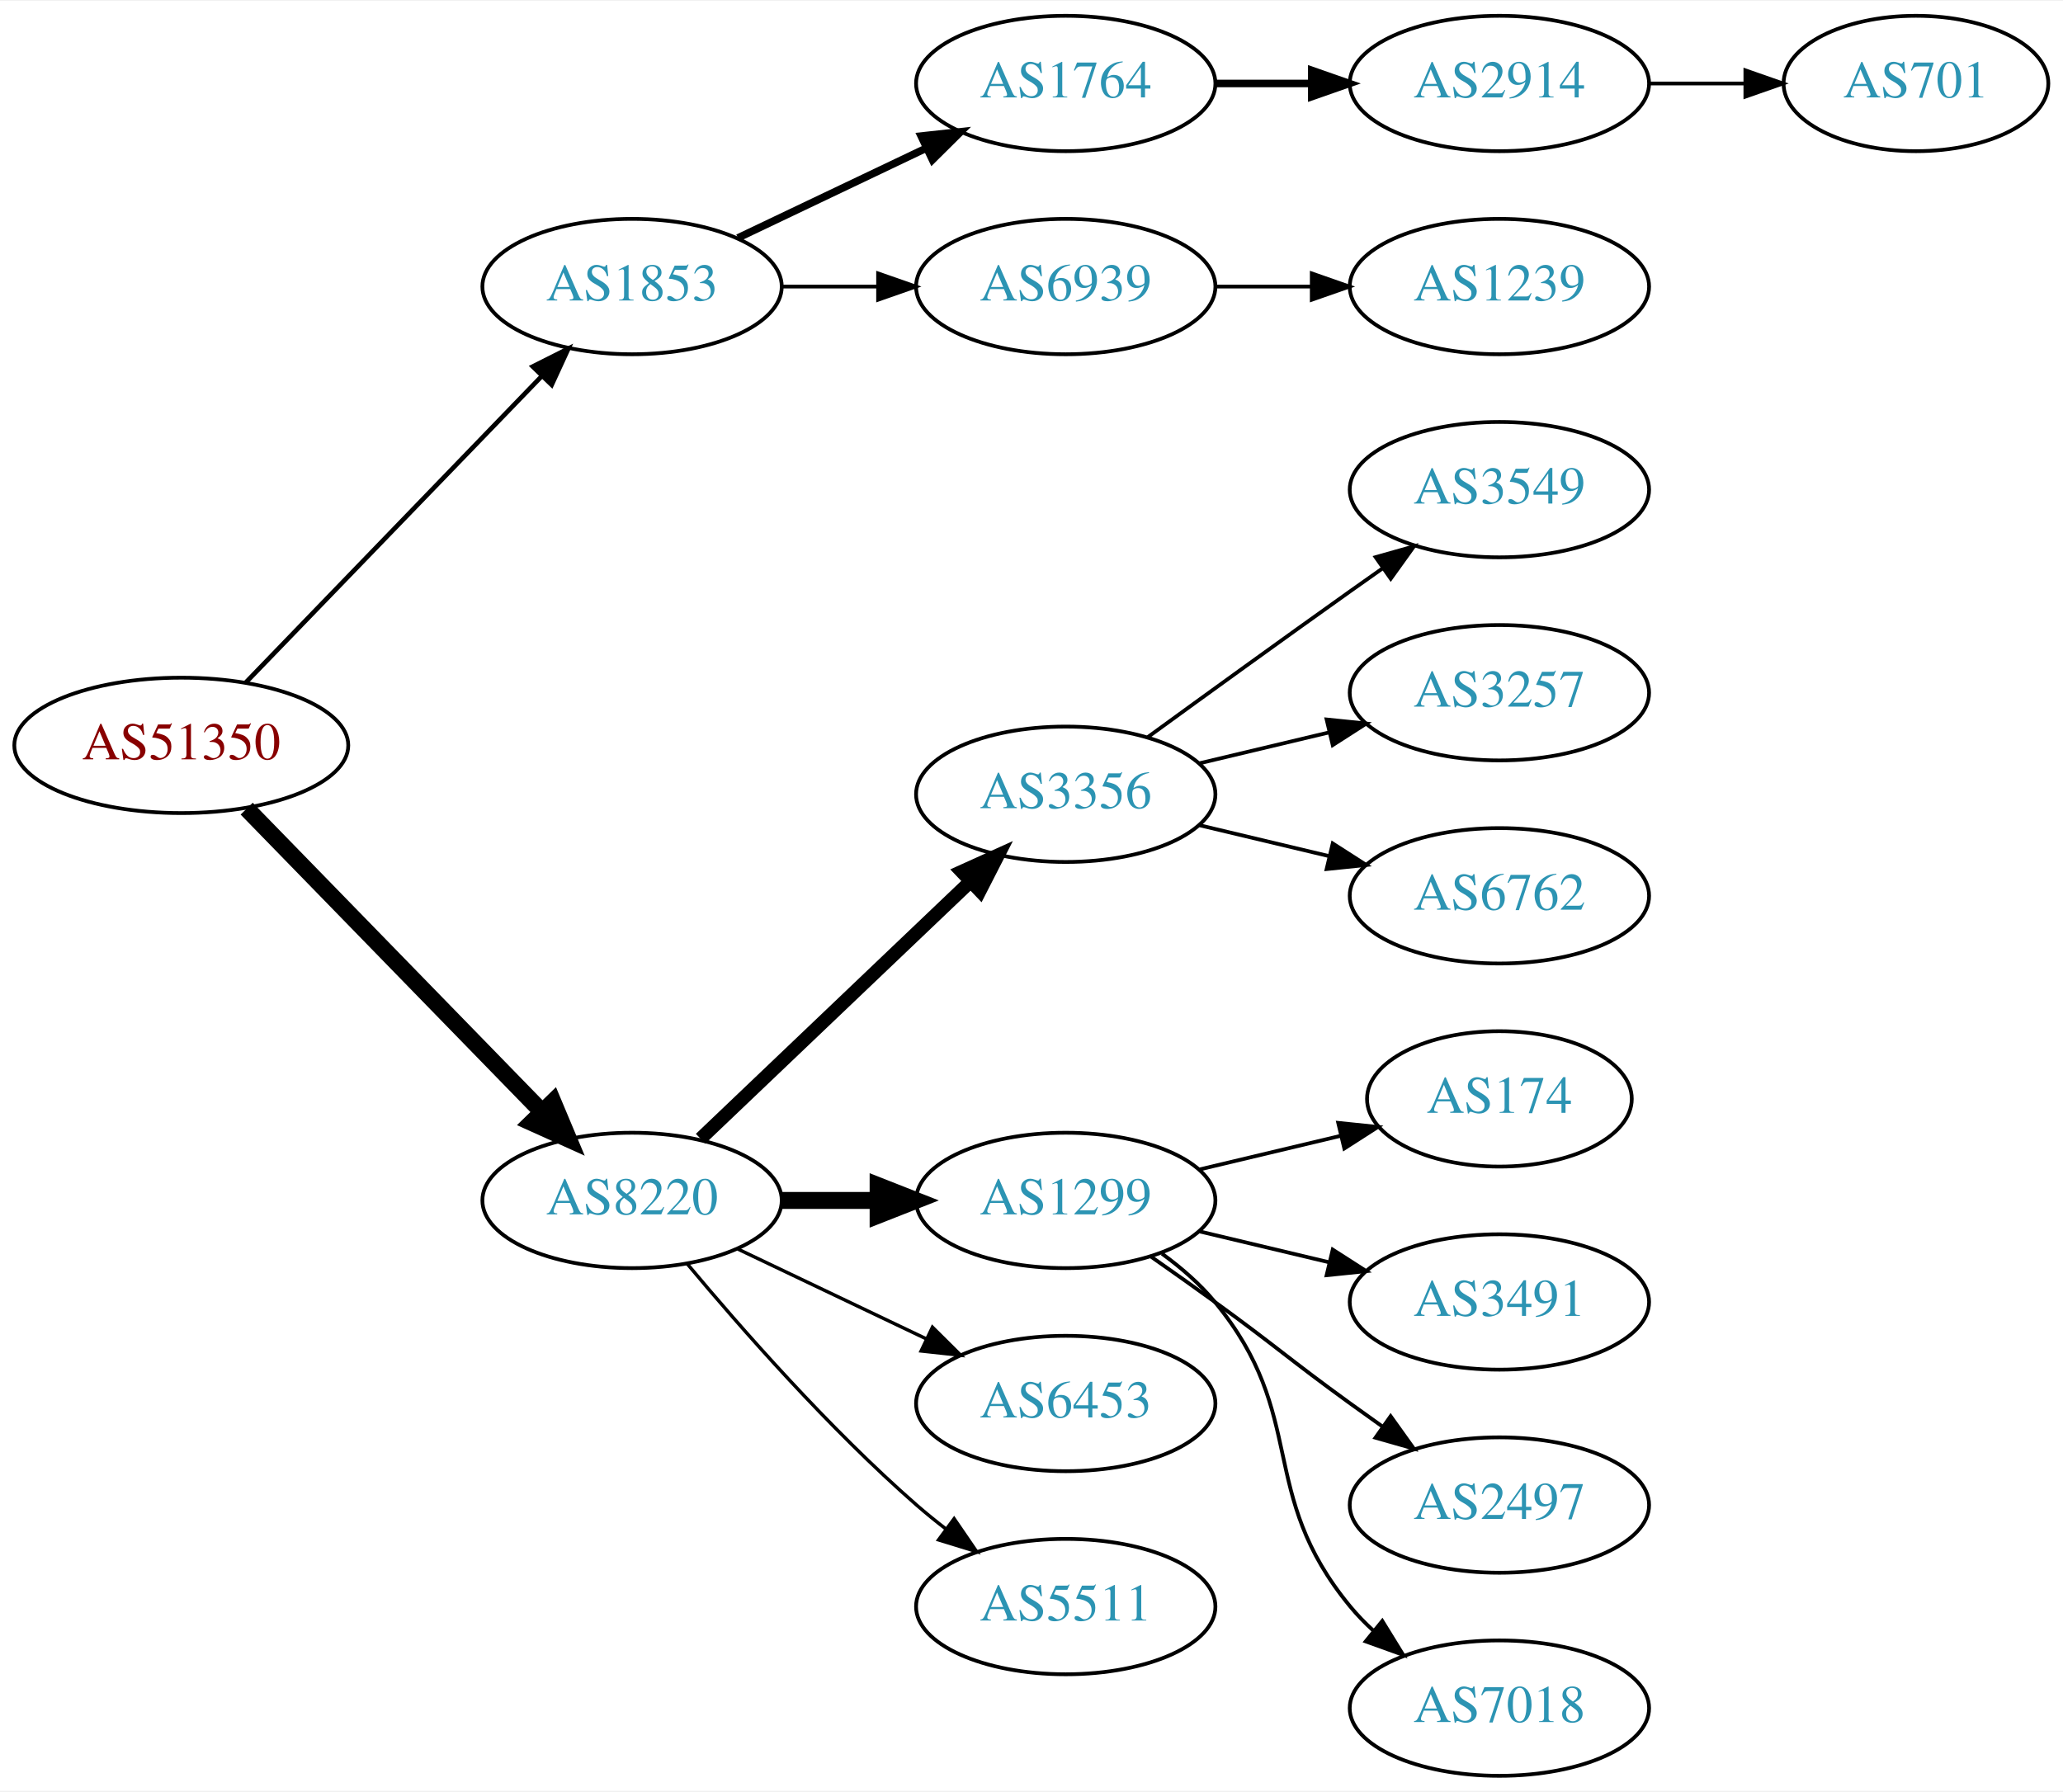
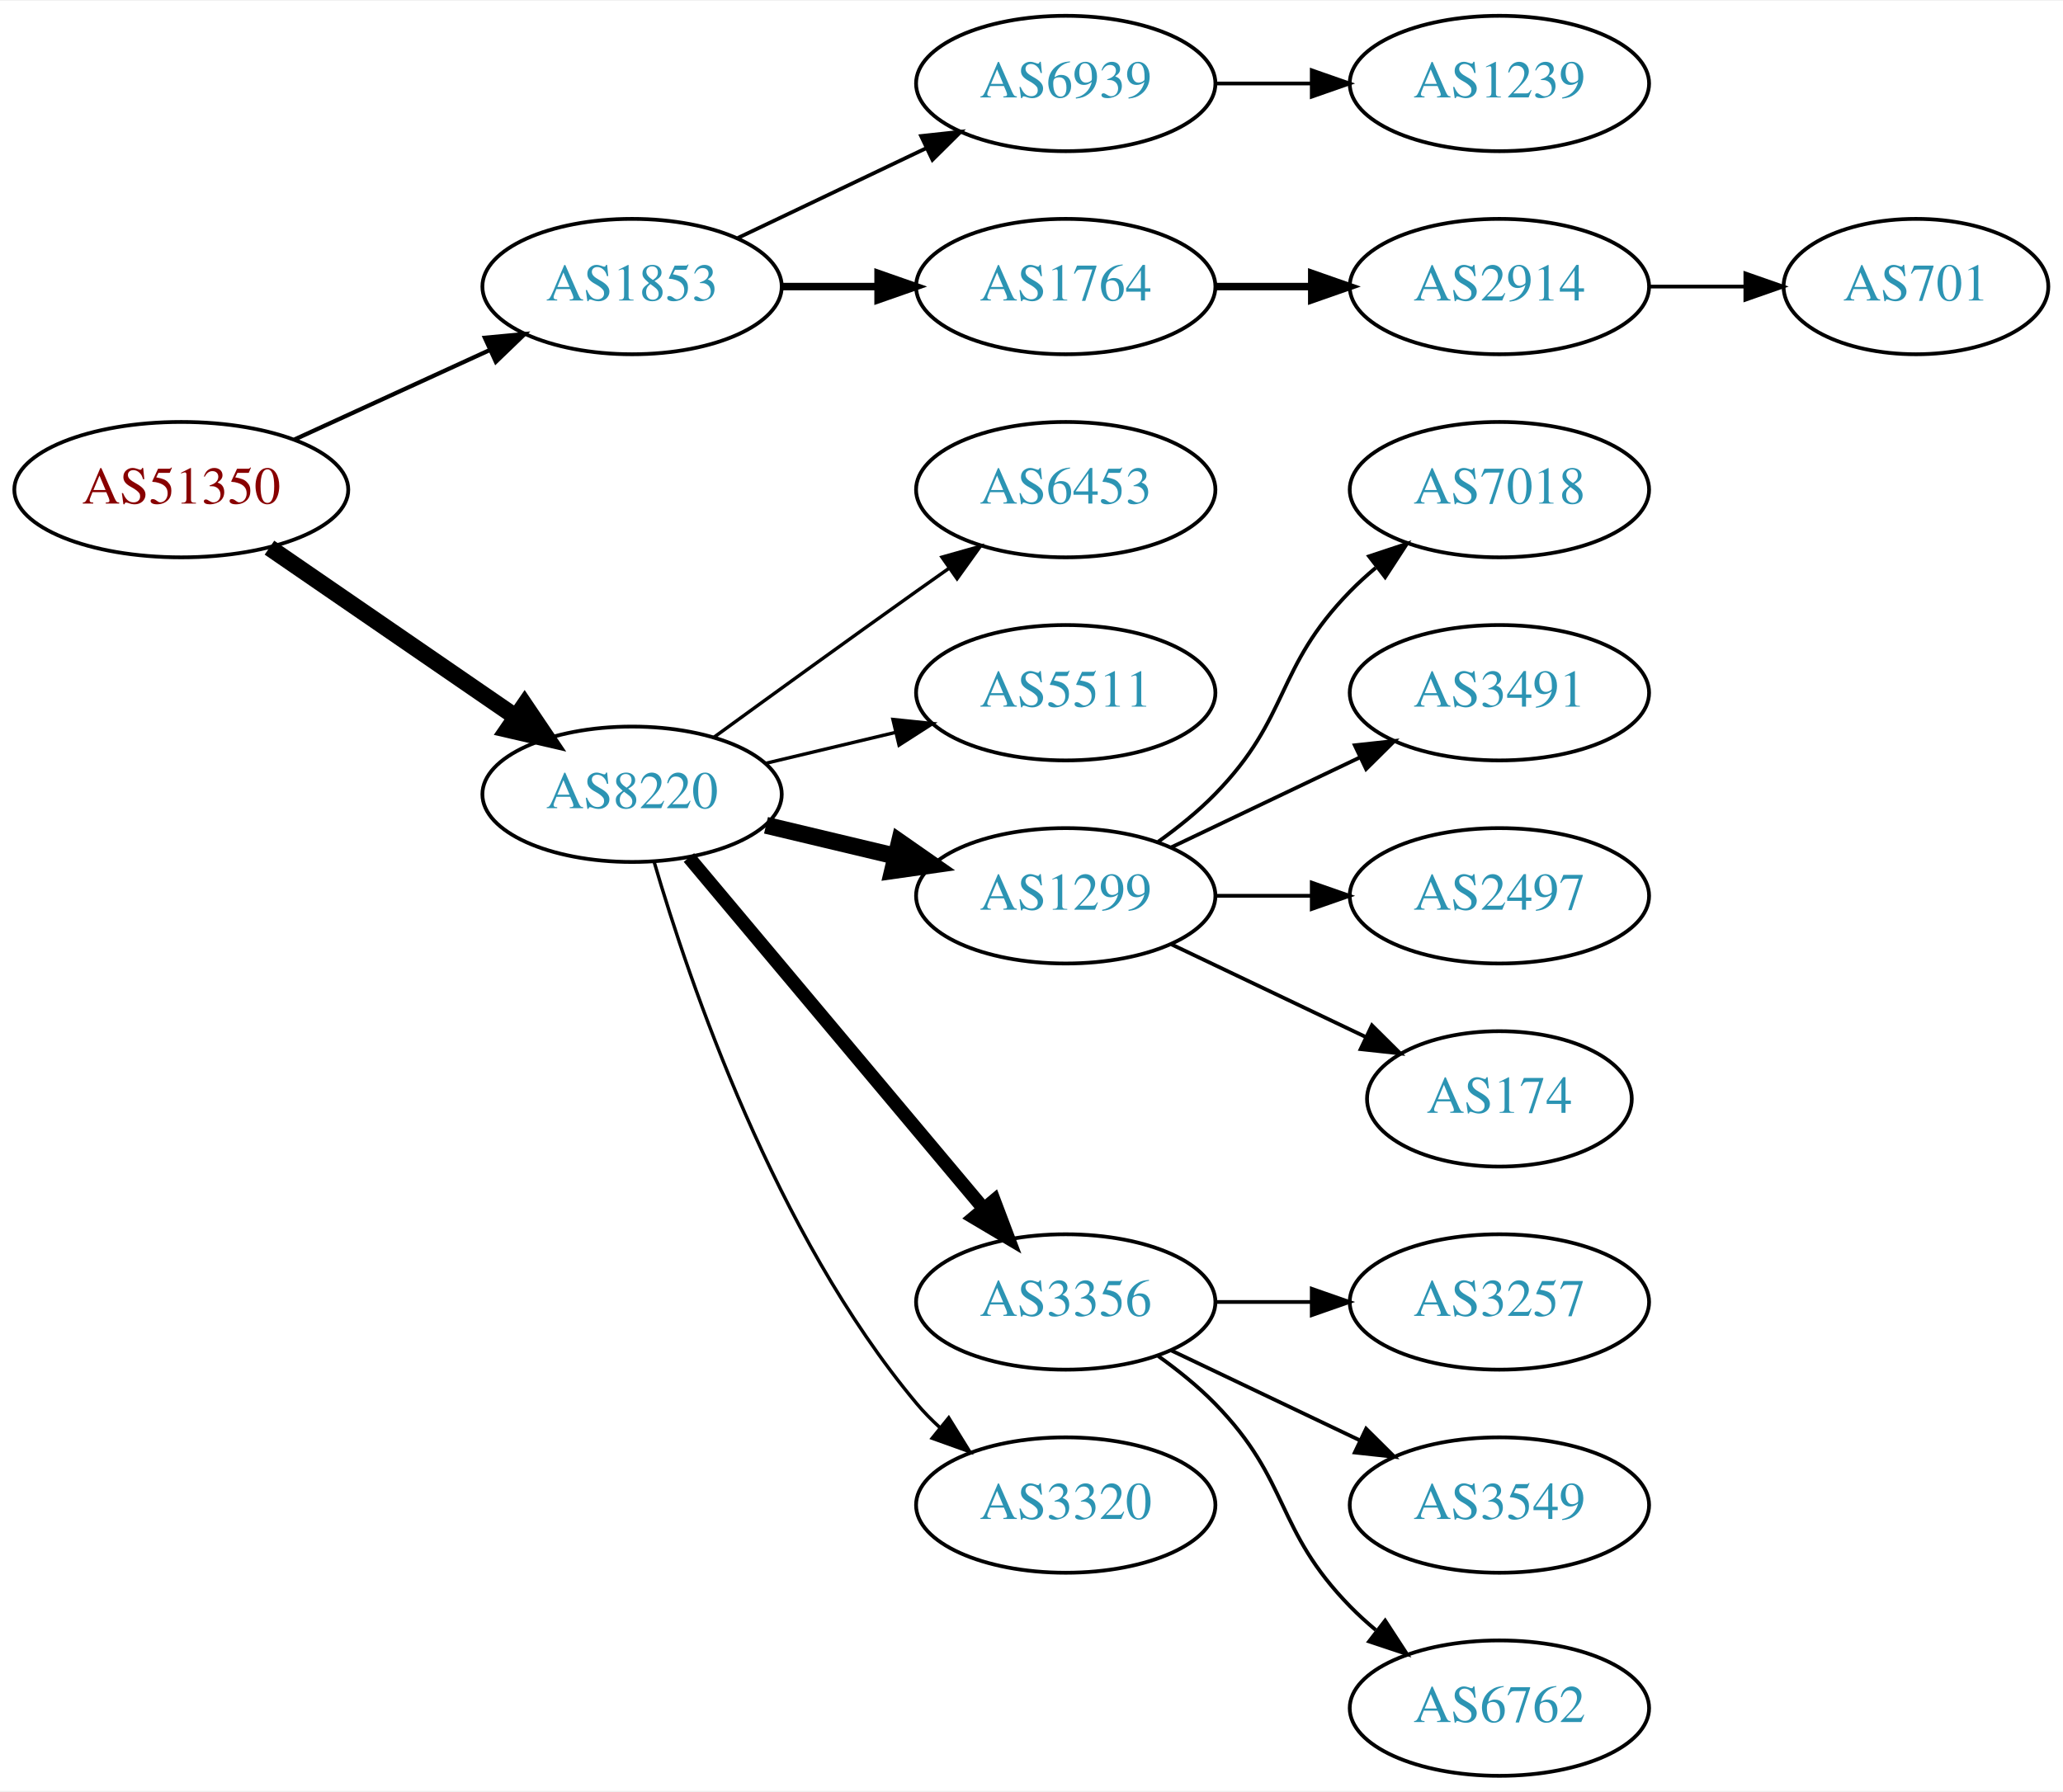
<svg xmlns="http://www.w3.org/2000/svg" xmlns:xlink="http://www.w3.org/1999/xlink" width="548pt" height="476pt" viewBox="0.00 0.00 548.46 476.00">
  <g id="graph0" class="graph" transform="scale(1 1) rotate(0) translate(4 472)">
    <polygon fill="white" stroke="none" points="-4,4 -4,-472 544.465,-472 544.465,4 -4,4" />
    <g id="node1" class="node">
      <g id="a_node1">
        <a xlink:href="/asn/51350" xlink:title="AS51350 ~ Fachhochschule Technikum Wien [AT]">
-           <ellipse fill="#ffffff" stroke="black" cx="44.196" cy="-274" rx="44.393" ry="18" />
-           <text text-anchor="middle" x="44.196" y="-270.3" font-family="Times,serif" font-size="14.00" fill="#880000">AS51350</text>
+           <ellipse fill="#ffffff" stroke="black" cx="44.196" cy="-342" rx="44.393" ry="18" />
+           <text text-anchor="middle" x="44.196" y="-338.3" font-family="Times,serif" font-size="14.00" fill="#880000">AS51350</text>
        </a>
      </g>
    </g>
    <g id="node2" class="node">
      <g id="a_node2">
        <a xlink:href="/asn/1853" xlink:title="AS1853 ~ ACOnet Backbone [AT]">
          <ellipse fill="#ffffff" stroke="black" cx="164.039" cy="-396" rx="39.794" ry="18" />
          <text text-anchor="middle" x="164.039" y="-392.3" font-family="Times,serif" font-size="14.00" fill="#2c94b3">AS1853</text>
        </a>
      </g>
    </g>
    <g id="edge1" class="edge">
-       <path fill="none" stroke="black" stroke-width="1.227" d="M61.334,-290.708C81.697,-311.789 116.851,-348.183 140.026,-372.175" />
-       <polygon fill="black" stroke="black" stroke-width="1.227" points="137.63,-374.733 147.095,-379.494 142.665,-369.87 137.63,-374.733" />
+       <path fill="none" stroke="black" stroke-width="1.125" d="M74.326,-355.348C89.937,-362.502 109.335,-371.391 126.007,-379.03" />
+       <polygon fill="black" stroke="black" stroke-width="1.125" points="124.91,-382.378 135.459,-383.362 127.826,-376.014 124.91,-382.378" />
    </g>
    <g id="node3" class="node">
      <g id="a_node3">
        <a xlink:href="/asn/8220" xlink:title="AS8220 ~ COLT [GB]">
-           <ellipse fill="#ffffff" stroke="black" cx="164.039" cy="-153" rx="39.794" ry="18" />
-           <text text-anchor="middle" x="164.039" y="-149.3" font-family="Times,serif" font-size="14.00" fill="#2c94b3">AS8220</text>
+           <ellipse fill="#ffffff" stroke="black" cx="164.039" cy="-261" rx="39.794" ry="18" />
+           <text text-anchor="middle" x="164.039" y="-257.3" font-family="Times,serif" font-size="14.00" fill="#2c94b3">AS8220</text>
        </a>
      </g>
    </g>
    <g id="edge2" class="edge">
-       <path fill="none" stroke="black" stroke-width="4.5" d="M61.582,-257.175C82.011,-236.198 117.049,-200.222 140.129,-176.523" />
-       <polygon fill="black" stroke="black" stroke-width="4.5" points="143.013,-179.206 147.169,-169.295 137.371,-173.712 143.013,-179.206" />
+       <path fill="none" stroke="black" stroke-width="4.5" d="M67.639,-326.574C86.22,-313.802 112.781,-295.545 133.161,-281.537" />
+       <polygon fill="black" stroke="black" stroke-width="4.5" points="135.464,-284.731 141.475,-275.822 131.003,-278.242 135.464,-284.731" />
    </g>
    <g id="node4" class="node">
      <g id="a_node4">
-         <a xlink:href="/asn/1764" xlink:title="AS1764 ~ NEXTLAYER-AS [AT]">
+         <a xlink:href="/asn/6939" xlink:title="AS6939 ~ Hurricane Electric LLC [US]">
          <ellipse fill="#ffffff" stroke="black" cx="279.332" cy="-450" rx="39.794" ry="18" />
-           <text text-anchor="middle" x="279.332" y="-446.3" font-family="Times,serif" font-size="14.00" fill="#2c94b3">AS1764</text>
+           <text text-anchor="middle" x="279.332" y="-446.3" font-family="Times,serif" font-size="14.00" fill="#2c94b3">AS6939</text>
        </a>
      </g>
    </g>
    <g id="edge3" class="edge">
-       <path fill="none" stroke="black" stroke-width="2" d="M192.175,-408.934C207.169,-416.081 225.99,-425.052 242.213,-432.785" />
-       <polygon fill="black" stroke="black" stroke-width="2" points="240.884,-436.028 251.417,-437.171 243.895,-429.709 240.884,-436.028" />
+       <path fill="none" stroke="black" d="M192.175,-408.934C207.169,-416.081 225.99,-425.052 242.213,-432.785" />
+       <polygon fill="black" stroke="black" points="240.884,-436.028 251.417,-437.171 243.895,-429.709 240.884,-436.028" />
    </g>
    <g id="node5" class="node">
      <g id="a_node5">
-         <a xlink:href="/asn/6939" xlink:title="AS6939 ~ Hurricane Electric LLC [US]">
+         <a xlink:href="/asn/1764" xlink:title="AS1764 ~ NEXTLAYER-AS [AT]">
          <ellipse fill="#ffffff" stroke="black" cx="279.332" cy="-396" rx="39.794" ry="18" />
-           <text text-anchor="middle" x="279.332" y="-392.3" font-family="Times,serif" font-size="14.00" fill="#2c94b3">AS6939</text>
+           <text text-anchor="middle" x="279.332" y="-392.3" font-family="Times,serif" font-size="14.00" fill="#2c94b3">AS1764</text>
        </a>
      </g>
    </g>
    <g id="edge4" class="edge">
-       <path fill="none" stroke="black" d="M203.711,-396C211.914,-396 220.678,-396 229.21,-396" />
-       <polygon fill="black" stroke="black" points="229.449,-399.5 239.449,-396 229.449,-392.5 229.449,-399.5" />
+       <path fill="none" stroke="black" stroke-width="2" d="M203.711,-396C211.914,-396 220.678,-396 229.21,-396" />
+       <polygon fill="black" stroke="black" stroke-width="2" points="229.449,-399.5 239.449,-396 229.449,-392.5 229.449,-399.5" />
    </g>
    <g id="node9" class="node">
      <g id="a_node9">
-         <a xlink:href="/asn/3356" xlink:title="AS3356 ~ Level 3 Parent, LLC [US]">
-           <ellipse fill="#ffffff" stroke="black" cx="279.332" cy="-261" rx="39.794" ry="18" />
-           <text text-anchor="middle" x="279.332" y="-257.3" font-family="Times,serif" font-size="14.00" fill="#2c94b3">AS3356</text>
+         <a xlink:href="/asn/6453" xlink:title="AS6453 ~ TATA COMMUNICATIONS (AMERICA) INC [US]">
+           <ellipse fill="#ffffff" stroke="black" cx="279.332" cy="-342" rx="39.794" ry="18" />
+           <text text-anchor="middle" x="279.332" y="-338.3" font-family="Times,serif" font-size="14.00" fill="#2c94b3">AS6453</text>
        </a>
      </g>
    </g>
    <g id="edge8" class="edge">
-       <path fill="none" stroke="black" stroke-width="3.6" d="M182.245,-169.403C201.321,-187.587 232.241,-217.063 253.838,-237.651" />
-       <polygon fill="black" stroke="black" stroke-width="3.6" points="251.681,-240.43 261.334,-244.797 256.511,-235.363 251.681,-240.43" />
+       <path fill="none" stroke="black" stroke-width="0.9" d="M185.887,-276.222C200.821,-287.091 221.435,-302.025 239.685,-315 242.506,-317.005 245.449,-319.085 248.397,-321.159" />
+       <polygon fill="black" stroke="black" stroke-width="0.9" points="246.424,-324.05 256.621,-326.926 250.443,-318.319 246.424,-324.05" />
    </g>
    <g id="node10" class="node">
      <g id="a_node10">
-         <a xlink:href="/asn/1299" xlink:title="AS1299 ~ Telia Carrier [EU]">
-           <ellipse fill="#ffffff" stroke="black" cx="279.332" cy="-153" rx="39.794" ry="18" />
-           <text text-anchor="middle" x="279.332" y="-149.3" font-family="Times,serif" font-size="14.00" fill="#2c94b3">AS1299</text>
+         <a xlink:href="/asn/5511" xlink:title="AS5511 ~ Orange S.A. [FR]">
+           <ellipse fill="#ffffff" stroke="black" cx="279.332" cy="-288" rx="39.794" ry="18" />
+           <text text-anchor="middle" x="279.332" y="-284.3" font-family="Times,serif" font-size="14.00" fill="#2c94b3">AS5511</text>
        </a>
      </g>
    </g>
    <g id="edge9" class="edge">
-       <path fill="none" stroke="black" stroke-width="4.5" d="M203.711,-153C211.914,-153 220.678,-153 229.21,-153" />
-       <polygon fill="black" stroke="black" stroke-width="4.5" points="229.449,-156.938 239.449,-153 229.449,-149.063 229.449,-156.938" />
+       <path fill="none" stroke="black" stroke-width="0.9" d="M199.646,-269.248C210.517,-271.838 222.671,-274.735 234.114,-277.462" />
+       <polygon fill="black" stroke="black" stroke-width="0.9" points="233.397,-280.889 243.936,-279.803 235.02,-274.08 233.397,-280.889" />
    </g>
    <g id="node11" class="node">
      <g id="a_node11">
-         <a xlink:href="/asn/6453" xlink:title="AS6453 ~ TATA COMMUNICATIONS (AMERICA) INC [US]">
-           <ellipse fill="#ffffff" stroke="black" cx="279.332" cy="-99" rx="39.794" ry="18" />
-           <text text-anchor="middle" x="279.332" y="-95.3" font-family="Times,serif" font-size="14.00" fill="#2c94b3">AS6453</text>
+         <a xlink:href="/asn/1299" xlink:title="AS1299 ~ Telia Carrier [EU]">
+           <ellipse fill="#ffffff" stroke="black" cx="279.332" cy="-234" rx="39.794" ry="18" />
+           <text text-anchor="middle" x="279.332" y="-230.3" font-family="Times,serif" font-size="14.00" fill="#2c94b3">AS1299</text>
        </a>
      </g>
    </g>
    <g id="edge10" class="edge">
-       <path fill="none" stroke="black" stroke-width="0.9" d="M192.175,-140.066C207.169,-132.919 225.99,-123.948 242.213,-116.215" />
-       <polygon fill="black" stroke="black" stroke-width="0.9" points="243.895,-119.291 251.417,-111.829 240.884,-112.972 243.895,-119.291" />
+       <path fill="none" stroke="black" stroke-width="4.5" d="M199.646,-252.752C210.517,-250.162 222.671,-247.265 234.114,-244.538" />
+       <polygon fill="black" stroke="black" stroke-width="4.5" points="235.122,-248.346 243.936,-242.197 233.296,-240.685 235.122,-248.346" />
    </g>
    <g id="node12" class="node">
      <g id="a_node12">
-         <a xlink:href="/asn/5511" xlink:title="AS5511 ~ Orange S.A. [FR]">
-           <ellipse fill="#ffffff" stroke="black" cx="279.332" cy="-45" rx="39.794" ry="18" />
-           <text text-anchor="middle" x="279.332" y="-41.3" font-family="Times,serif" font-size="14.00" fill="#2c94b3">AS5511</text>
+         <a xlink:href="/asn/3356" xlink:title="AS3356 ~ Level 3 Parent, LLC [US]">
+           <ellipse fill="#ffffff" stroke="black" cx="279.332" cy="-126" rx="39.794" ry="18" />
+           <text text-anchor="middle" x="279.332" y="-122.3" font-family="Times,serif" font-size="14.00" fill="#2c94b3">AS3356</text>
        </a>
      </g>
    </g>
    <g id="edge11" class="edge">
-       <path fill="none" stroke="black" stroke-width="0.9" d="M178.669,-136.183C192.951,-119.071 216.498,-92.255 239.685,-72 242.151,-69.846 244.789,-67.706 247.487,-65.628" />
-       <polygon fill="black" stroke="black" stroke-width="0.9" points="249.66,-68.375 255.641,-59.63 245.512,-62.736 249.66,-68.375" />
+       <path fill="none" stroke="black" stroke-width="3.6" d="M179.158,-244.175C198.833,-220.731 234.637,-178.066 257.415,-150.924" />
+       <polygon fill="black" stroke="black" stroke-width="3.6" points="260.287,-152.947 264.034,-143.037 254.925,-148.447 260.287,-152.947" />
+     </g>
+     <g id="node13" class="node">
+       <g id="a_node13">
+         <a xlink:href="/asn/3320" xlink:title="AS3320 ~ DTAG [DE]">
+           <ellipse fill="#ffffff" stroke="black" cx="279.332" cy="-72" rx="39.794" ry="18" />
+           <text text-anchor="middle" x="279.332" y="-68.3" font-family="Times,serif" font-size="14.00" fill="#2c94b3">AS3320</text>
+         </a>
+       </g>
+     </g>
+     <g id="edge12" class="edge">
+       <path fill="none" stroke="black" stroke-width="0.9" d="M169.913,-242.998C179.227,-211.156 202.043,-144.019 239.685,-99 241.555,-96.763 243.654,-94.626 245.88,-92.604" />
+       <polygon fill="black" stroke="black" stroke-width="0.9" points="248.227,-95.207 253.799,-86.196 243.823,-89.766 248.227,-95.207" />
    </g>
    <g id="node6" class="node">
      <g id="a_node6">
+         <a xlink:href="/asn/1239" xlink:title="AS1239 ~ Sprint [US]">
+           <ellipse fill="#ffffff" stroke="black" cx="394.625" cy="-450" rx="39.794" ry="18" />
+           <text text-anchor="middle" x="394.625" y="-446.3" font-family="Times,serif" font-size="14.00" fill="#2c94b3">AS1239</text>
+         </a>
+       </g>
+     </g>
+     <g id="edge5" class="edge">
+       <path fill="none" stroke="black" d="M319.004,-450C327.207,-450 335.971,-450 344.503,-450" />
+       <polygon fill="black" stroke="black" points="344.742,-453.5 354.742,-450 344.742,-446.5 344.742,-453.5" />
+     </g>
+     <g id="node7" class="node">
+       <g id="a_node7">
        <a xlink:href="/asn/2914" xlink:title="AS2914 ~ NTT America, Inc. [US]">
-           <ellipse fill="#ffffff" stroke="black" cx="394.625" cy="-450" rx="39.794" ry="18" />
-           <text text-anchor="middle" x="394.625" y="-446.3" font-family="Times,serif" font-size="14.00" fill="#2c94b3">AS2914</text>
-         </a>
-       </g>
-     </g>
-     <g id="edge5" class="edge">
-       <path fill="none" stroke="black" stroke-width="2" d="M319.004,-450C327.207,-450 335.971,-450 344.503,-450" />
-       <polygon fill="black" stroke="black" stroke-width="2" points="344.742,-453.5 354.742,-450 344.742,-446.5 344.742,-453.5" />
+           <ellipse fill="#ffffff" stroke="black" cx="394.625" cy="-396" rx="39.794" ry="18" />
+           <text text-anchor="middle" x="394.625" y="-392.3" font-family="Times,serif" font-size="14.00" fill="#2c94b3">AS2914</text>
+         </a>
+       </g>
+     </g>
+     <g id="edge6" class="edge">
+       <path fill="none" stroke="black" stroke-width="2" d="M319.004,-396C327.207,-396 335.971,-396 344.503,-396" />
+       <polygon fill="black" stroke="black" stroke-width="2" points="344.742,-399.5 354.742,-396 344.742,-392.5 344.742,-399.5" />
    </g>
    <g id="node8" class="node">
      <g id="a_node8">
-         <a xlink:href="/asn/1239" xlink:title="AS1239 ~ Sprint [US]">
-           <ellipse fill="#ffffff" stroke="black" cx="394.625" cy="-396" rx="39.794" ry="18" />
-           <text text-anchor="middle" x="394.625" y="-392.3" font-family="Times,serif" font-size="14.00" fill="#2c94b3">AS1239</text>
+         <a xlink:href="/asn/701" xlink:title="AS701 ~ UUNET [US]">
+           <ellipse fill="#ffffff" stroke="black" cx="505.368" cy="-396" rx="35.194" ry="18" />
+           <text text-anchor="middle" x="505.368" y="-392.3" font-family="Times,serif" font-size="14.00" fill="#2c94b3">AS701</text>
        </a>
      </g>
    </g>
    <g id="edge7" class="edge">
-       <path fill="none" stroke="black" d="M319.004,-396C327.207,-396 335.971,-396 344.503,-396" />
-       <polygon fill="black" stroke="black" points="344.742,-399.5 354.742,-396 344.742,-392.5 344.742,-399.5" />
-     </g>
-     <g id="node7" class="node">
-       <g id="a_node7">
-         <a xlink:href="/asn/701" xlink:title="AS701 ~ UUNET [US]">
-           <ellipse fill="#ffffff" stroke="black" cx="505.368" cy="-450" rx="35.194" ry="18" />
-           <text text-anchor="middle" x="505.368" y="-446.3" font-family="Times,serif" font-size="14.00" fill="#2c94b3">AS701</text>
-         </a>
-       </g>
-     </g>
-     <g id="edge6" class="edge">
-       <path fill="none" stroke="black" d="M434.576,-450C442.808,-450 451.554,-450 459.97,-450" />
-       <polygon fill="black" stroke="black" points="460.016,-453.5 470.016,-450 460.016,-446.5 460.016,-453.5" />
-     </g>
-     <g id="node13" class="node">
-       <g id="a_node13">
-         <a xlink:href="/asn/3549" xlink:title="AS3549 ~ Level 3 Parent, LLC [US]">
+       <path fill="none" stroke="black" d="M434.576,-396C442.808,-396 451.554,-396 459.97,-396" />
+       <polygon fill="black" stroke="black" points="460.016,-399.5 470.016,-396 460.016,-392.5 460.016,-399.5" />
+     </g>
+     <g id="node17" class="node">
+       <g id="a_node17">
+         <a xlink:href="/asn/7018" xlink:title="AS7018 ~ ATT-INTERNET4 [US]">
          <ellipse fill="#ffffff" stroke="black" cx="394.625" cy="-342" rx="39.794" ry="18" />
-           <text text-anchor="middle" x="394.625" y="-338.3" font-family="Times,serif" font-size="14.00" fill="#2c94b3">AS3549</text>
-         </a>
-       </g>
-     </g>
-     <g id="edge12" class="edge">
-       <path fill="none" stroke="black" d="M301.18,-276.222C316.114,-287.091 336.727,-302.025 354.978,-315 357.799,-317.005 360.742,-319.085 363.69,-321.159" />
-       <polygon fill="black" stroke="black" points="361.717,-324.05 371.914,-326.926 365.736,-318.319 361.717,-324.05" />
+           <text text-anchor="middle" x="394.625" y="-338.3" font-family="Times,serif" font-size="14.00" fill="#2c94b3">AS7018</text>
+         </a>
+       </g>
+     </g>
+     <g id="edge16" class="edge">
+       <path fill="none" stroke="black" d="M303.926,-248.389C309.182,-252.148 314.513,-256.437 318.978,-261 339.151,-281.617 334.806,-294.383 354.978,-315 357.071,-317.139 359.354,-319.218 361.731,-321.21" />
+       <polygon fill="black" stroke="black" points="359.974,-324.275 370.031,-327.611 364.249,-318.732 359.974,-324.275" />
+     </g>
+     <g id="node18" class="node">
+       <g id="a_node18">
+         <a xlink:href="/asn/3491" xlink:title="AS3491 ~ PCCW Global, Inc. [US]">
+           <ellipse fill="#ffffff" stroke="black" cx="394.625" cy="-288" rx="39.794" ry="18" />
+           <text text-anchor="middle" x="394.625" y="-284.3" font-family="Times,serif" font-size="14.00" fill="#2c94b3">AS3491</text>
+         </a>
+       </g>
+     </g>
+     <g id="edge17" class="edge">
+       <path fill="none" stroke="black" d="M307.468,-246.934C322.462,-254.081 341.283,-263.052 357.506,-270.785" />
+       <polygon fill="black" stroke="black" points="356.177,-274.028 366.71,-275.171 359.188,-267.709 356.177,-274.028" />
+     </g>
+     <g id="node19" class="node">
+       <g id="a_node19">
+         <a xlink:href="/asn/2497" xlink:title="AS2497 ~ Internet Initiative Japan Inc. [JP]">
+           <ellipse fill="#ffffff" stroke="black" cx="394.625" cy="-234" rx="39.794" ry="18" />
+           <text text-anchor="middle" x="394.625" y="-230.3" font-family="Times,serif" font-size="14.00" fill="#2c94b3">AS2497</text>
+         </a>
+       </g>
+     </g>
+     <g id="edge18" class="edge">
+       <path fill="none" stroke="black" d="M319.004,-234C327.207,-234 335.971,-234 344.503,-234" />
+       <polygon fill="black" stroke="black" points="344.742,-237.5 354.742,-234 344.742,-230.5 344.742,-237.5" />
+     </g>
+     <g id="node20" class="node">
+       <g id="a_node20">
+         <a xlink:href="/asn/174" xlink:title="AS174 ~ Cogent Communications [US]">
+           <ellipse fill="#ffffff" stroke="black" cx="394.625" cy="-180" rx="35.194" ry="18" />
+           <text text-anchor="middle" x="394.625" y="-176.3" font-family="Times,serif" font-size="14.00" fill="#2c94b3">AS174</text>
+         </a>
+       </g>
+     </g>
+     <g id="edge19" class="edge">
+       <path fill="none" stroke="black" d="M307.468,-221.066C322.9,-213.71 342.385,-204.423 358.92,-196.541" />
+       <polygon fill="black" stroke="black" points="360.741,-199.551 368.262,-192.089 357.729,-193.232 360.741,-199.551" />
    </g>
    <g id="node14" class="node">
      <g id="a_node14">
        <a xlink:href="/asn/3257" xlink:title="AS3257 ~ GTT [DE]">
-           <ellipse fill="#ffffff" stroke="black" cx="394.625" cy="-288" rx="39.794" ry="18" />
-           <text text-anchor="middle" x="394.625" y="-284.3" font-family="Times,serif" font-size="14.00" fill="#2c94b3">AS3257</text>
+           <ellipse fill="#ffffff" stroke="black" cx="394.625" cy="-126" rx="39.794" ry="18" />
+           <text text-anchor="middle" x="394.625" y="-122.3" font-family="Times,serif" font-size="14.00" fill="#2c94b3">AS3257</text>
        </a>
      </g>
    </g>
    <g id="edge13" class="edge">
-       <path fill="none" stroke="black" d="M314.939,-269.248C325.81,-271.838 337.964,-274.735 349.407,-277.462" />
-       <polygon fill="black" stroke="black" points="348.69,-280.889 359.229,-279.803 350.313,-274.08 348.69,-280.889" />
+       <path fill="none" stroke="black" d="M319.004,-126C327.207,-126 335.971,-126 344.503,-126" />
+       <polygon fill="black" stroke="black" points="344.742,-129.5 354.742,-126 344.742,-122.5 344.742,-129.5" />
    </g>
    <g id="node15" class="node">
      <g id="a_node15">
-         <a xlink:href="/asn/6762" xlink:title="AS6762 ~ TELECOM ITALIA SPARKLE S.p.A. [IT]">
-           <ellipse fill="#ffffff" stroke="black" cx="394.625" cy="-234" rx="39.794" ry="18" />
-           <text text-anchor="middle" x="394.625" y="-230.3" font-family="Times,serif" font-size="14.00" fill="#2c94b3">AS6762</text>
+         <a xlink:href="/asn/3549" xlink:title="AS3549 ~ Level 3 Parent, LLC [US]">
+           <ellipse fill="#ffffff" stroke="black" cx="394.625" cy="-72" rx="39.794" ry="18" />
+           <text text-anchor="middle" x="394.625" y="-68.3" font-family="Times,serif" font-size="14.00" fill="#2c94b3">AS3549</text>
        </a>
      </g>
    </g>
    <g id="edge14" class="edge">
-       <path fill="none" stroke="black" d="M314.939,-252.752C325.81,-250.162 337.964,-247.265 349.407,-244.538" />
-       <polygon fill="black" stroke="black" points="350.313,-247.92 359.229,-242.197 348.69,-241.111 350.313,-247.92" />
+       <path fill="none" stroke="black" d="M307.468,-113.066C322.462,-105.919 341.283,-96.948 357.506,-89.215" />
+       <polygon fill="black" stroke="black" points="359.188,-92.291 366.71,-84.829 356.177,-85.972 359.188,-92.291" />
    </g>
    <g id="node16" class="node">
      <g id="a_node16">
-         <a xlink:href="/asn/174" xlink:title="AS174 ~ Cogent Communications [US]">
-           <ellipse fill="#ffffff" stroke="black" cx="394.625" cy="-180" rx="35.194" ry="18" />
-           <text text-anchor="middle" x="394.625" y="-176.3" font-family="Times,serif" font-size="14.00" fill="#2c94b3">AS174</text>
+         <a xlink:href="/asn/6762" xlink:title="AS6762 ~ TELECOM ITALIA SPARKLE S.p.A. [IT]">
+           <ellipse fill="#ffffff" stroke="black" cx="394.625" cy="-18" rx="39.794" ry="18" />
+           <text text-anchor="middle" x="394.625" y="-14.3" font-family="Times,serif" font-size="14.00" fill="#2c94b3">AS6762</text>
        </a>
      </g>
    </g>
    <g id="edge15" class="edge">
-       <path fill="none" stroke="black" d="M314.939,-161.248C326.733,-164.058 340.038,-167.229 352.306,-170.153" />
-       <polygon fill="black" stroke="black" points="351.772,-173.624 362.311,-172.537 353.394,-166.814 351.772,-173.624" />
-     </g>
-     <g id="node17" class="node">
-       <g id="a_node17">
-         <a xlink:href="/asn/3491" xlink:title="AS3491 ~ PCCW Global, Inc. [US]">
-           <ellipse fill="#ffffff" stroke="black" cx="394.625" cy="-126" rx="39.794" ry="18" />
-           <text text-anchor="middle" x="394.625" y="-122.3" font-family="Times,serif" font-size="14.00" fill="#2c94b3">AS3491</text>
-         </a>
-       </g>
-     </g>
-     <g id="edge16" class="edge">
-       <path fill="none" stroke="black" d="M314.939,-144.752C325.81,-142.162 337.964,-139.265 349.407,-136.538" />
-       <polygon fill="black" stroke="black" points="350.313,-139.92 359.229,-134.197 348.69,-133.111 350.313,-139.92" />
-     </g>
-     <g id="node18" class="node">
-       <g id="a_node18">
-         <a xlink:href="/asn/2497" xlink:title="AS2497 ~ Internet Initiative Japan Inc. [JP]">
-           <ellipse fill="#ffffff" stroke="black" cx="394.625" cy="-72" rx="39.794" ry="18" />
-           <text text-anchor="middle" x="394.625" y="-68.3" font-family="Times,serif" font-size="14.00" fill="#2c94b3">AS2497</text>
-         </a>
-       </g>
-     </g>
-     <g id="edge17" class="edge">
-       <path fill="none" stroke="black" d="M302.089,-137.991C307.623,-134.121 313.542,-129.936 318.978,-126 335.178,-114.271 338.778,-110.729 354.978,-99 357.781,-96.971 360.712,-94.875 363.653,-92.79" />
-       <polygon fill="black" stroke="black" points="365.704,-95.627 371.868,-87.009 361.675,-89.903 365.704,-95.627" />
-     </g>
-     <g id="node19" class="node">
-       <g id="a_node19">
-         <a xlink:href="/asn/7018" xlink:title="AS7018 ~ AT&amp;T Services, Inc. [US]">
-           <ellipse fill="#ffffff" stroke="black" cx="394.625" cy="-18" rx="39.794" ry="18" />
-           <text text-anchor="middle" x="394.625" y="-14.3" font-family="Times,serif" font-size="14.00" fill="#2c94b3">AS7018</text>
-         </a>
-       </g>
-     </g>
-     <g id="edge18" class="edge">
-       <path fill="none" stroke="black" d="M304.912,-138.844C310.007,-135.128 315.02,-130.799 318.978,-126 344.043,-95.606 329.913,-75.394 354.978,-45 356.833,-42.751 358.92,-40.604 361.139,-38.576" />
-       <polygon fill="black" stroke="black" points="363.488,-41.178 369.044,-32.156 359.075,-35.744 363.488,-41.178" />
+       <path fill="none" stroke="black" d="M303.926,-111.611C309.182,-107.852 314.513,-103.563 318.978,-99 339.151,-78.383 334.806,-65.617 354.978,-45 357.071,-42.861 359.354,-40.782 361.731,-38.79" />
+       <polygon fill="black" stroke="black" points="364.249,-41.268 370.031,-32.389 359.974,-35.725 364.249,-41.268" />
    </g>
  </g>
</svg>
